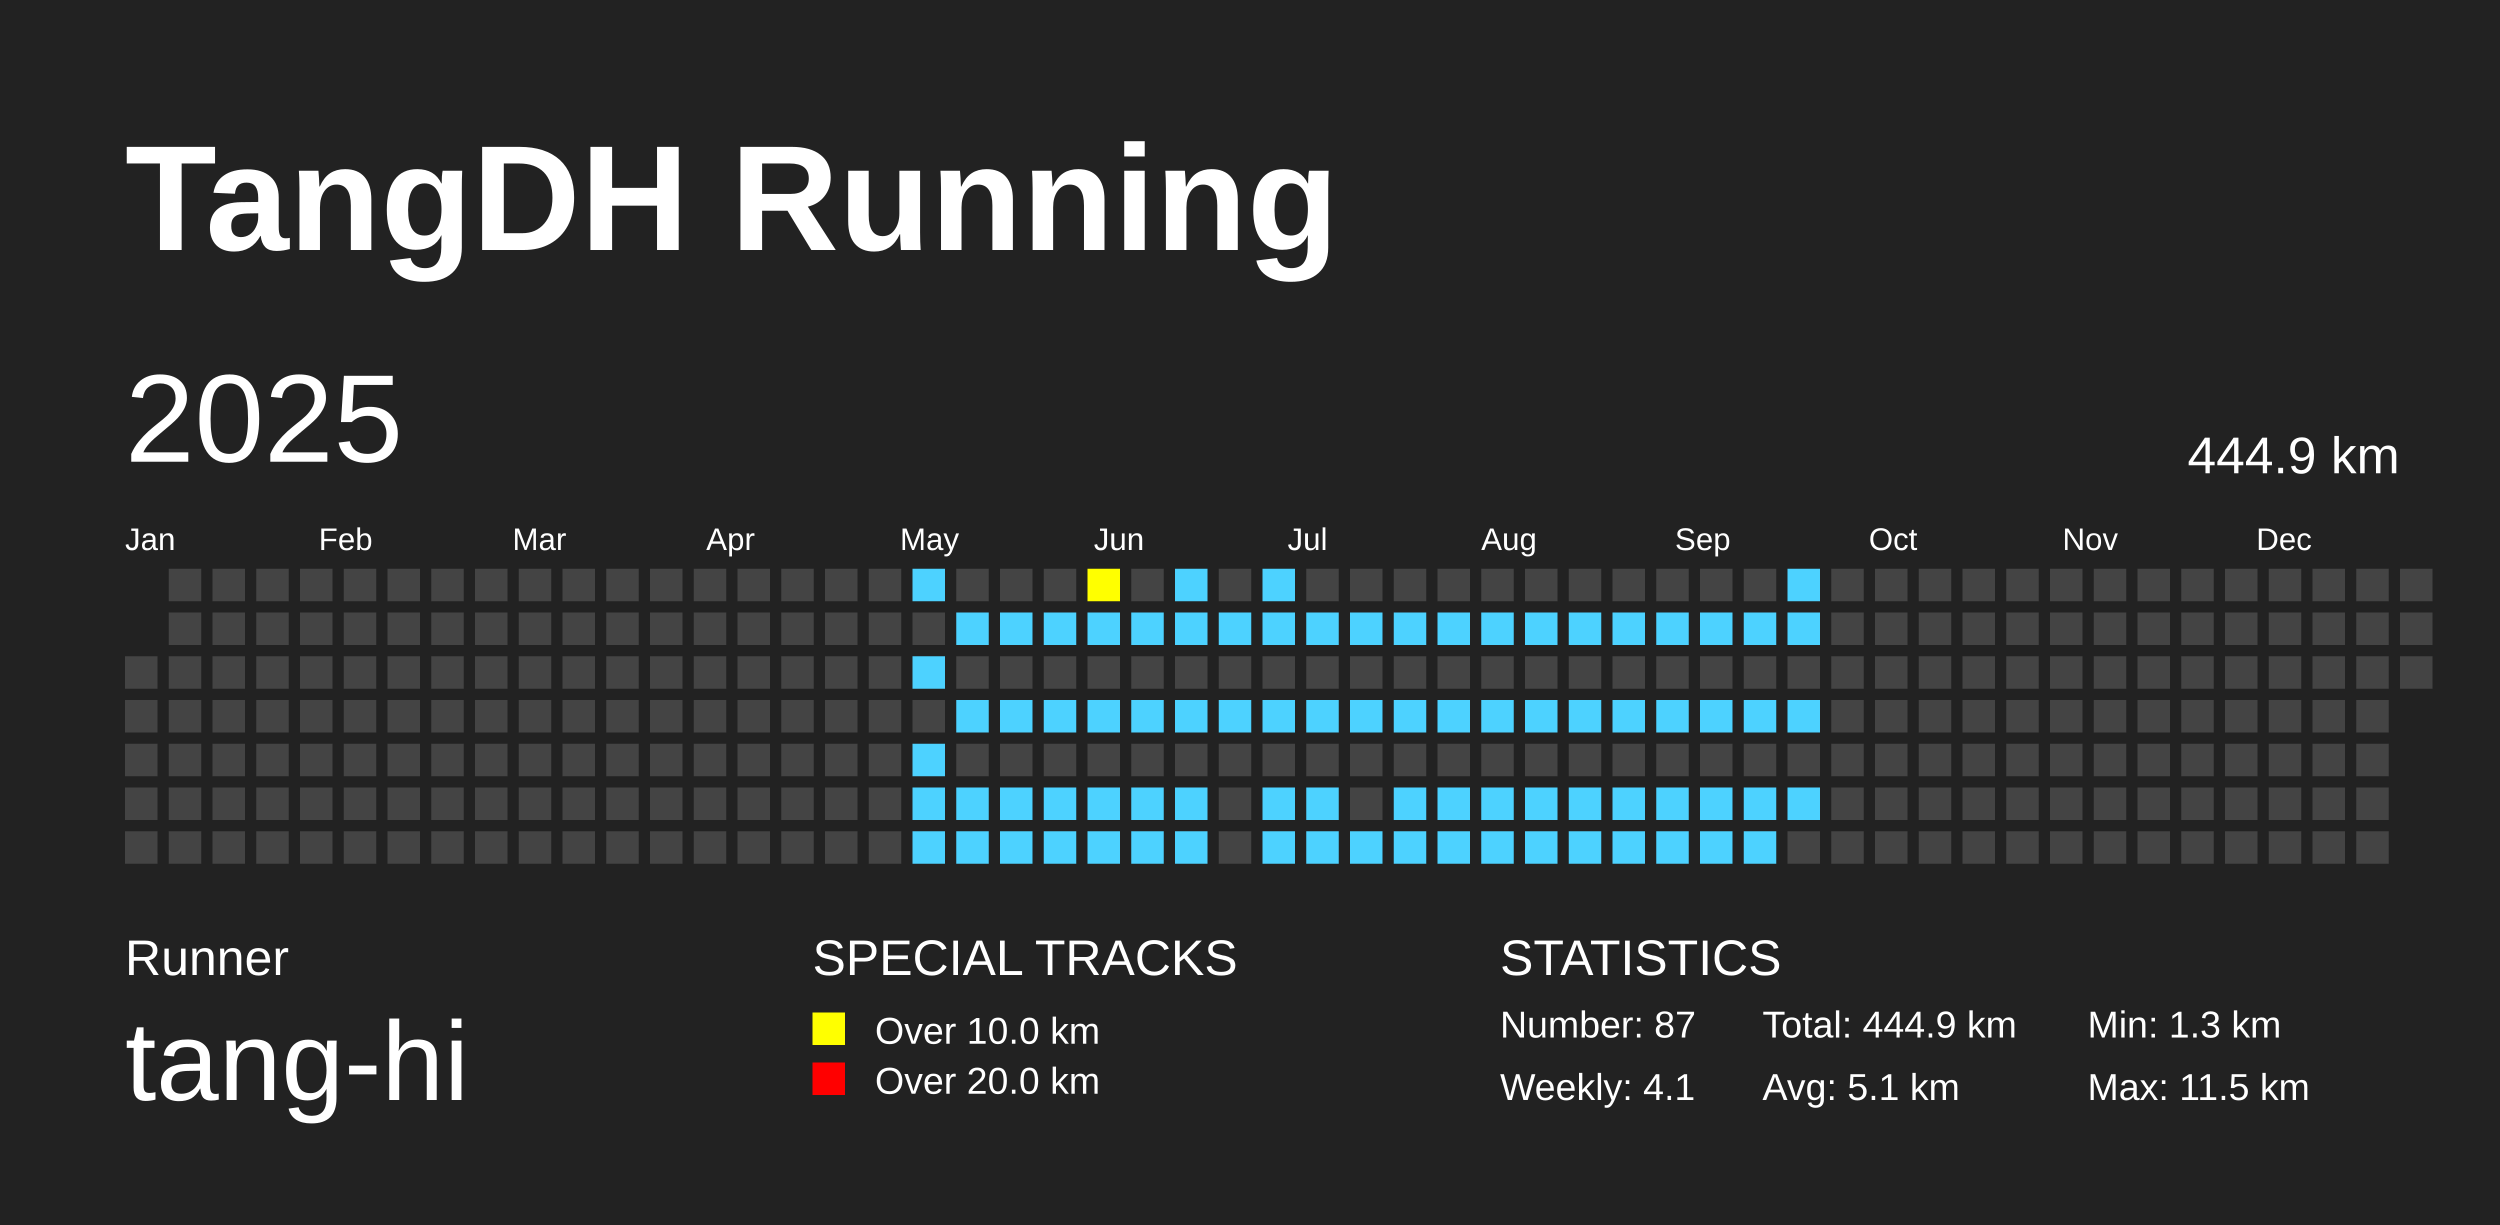
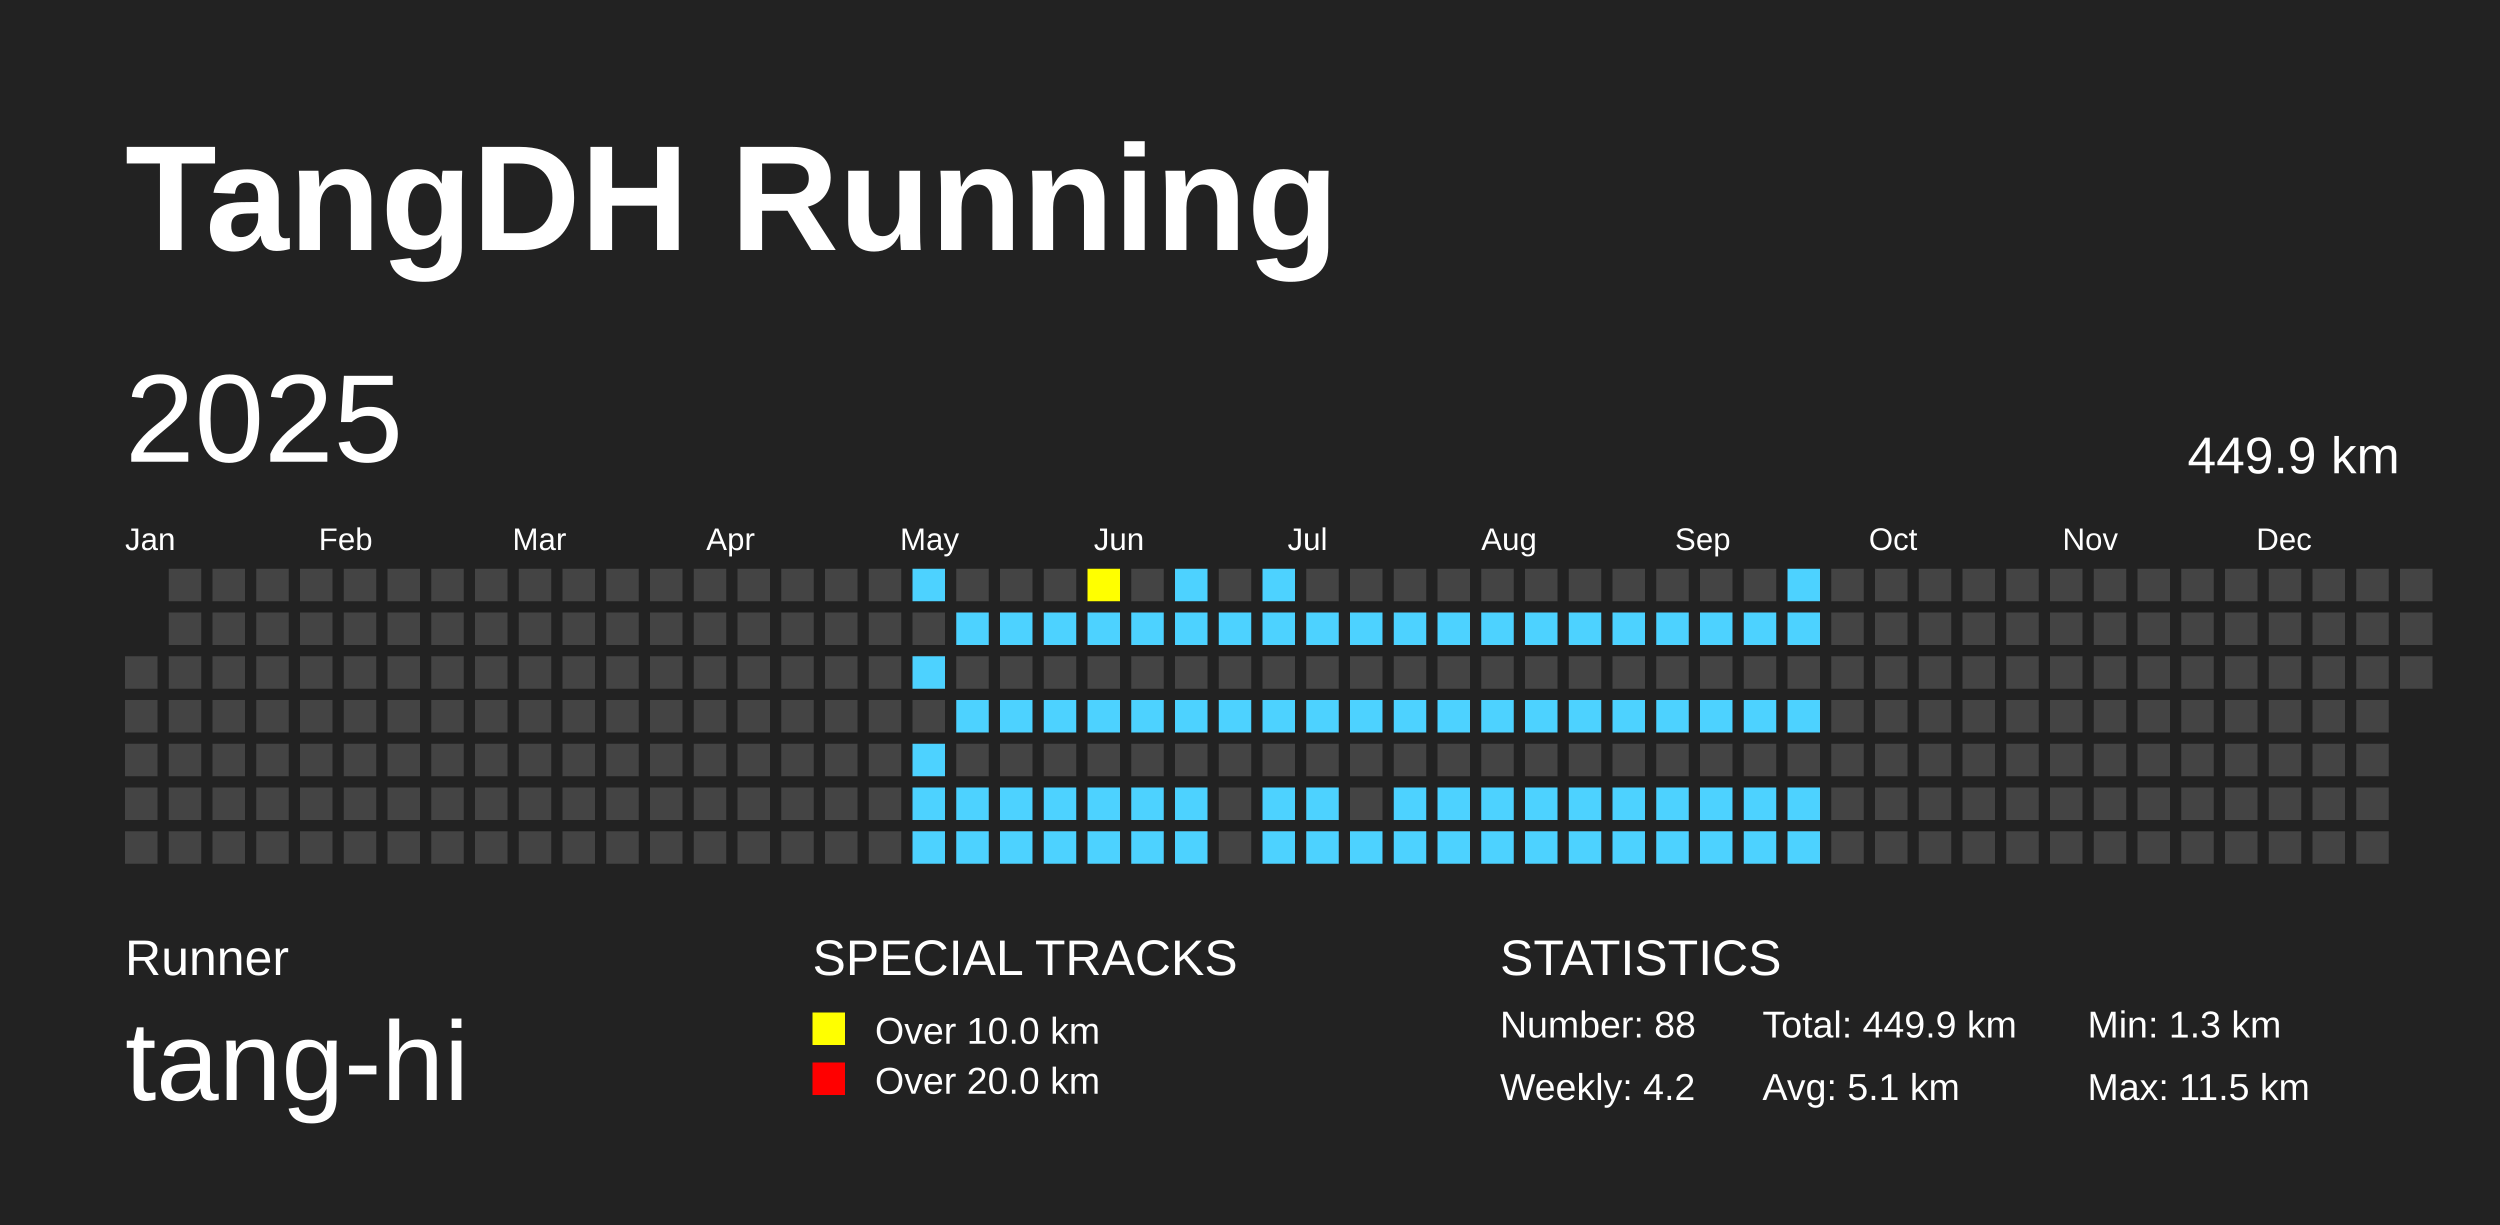
<svg xmlns="http://www.w3.org/2000/svg" baseProfile="full" height="98mm" version="1.1" viewBox="0,0,200,98" width="200mm">
  <defs />
  <rect fill="#222222" height="98" width="200" x="0" y="0" />
  <text fill="#FFFFFF" style="font-size:12px; font-family:Arial; font-weight:bold;" x="10" y="20">TangDH Running</text>
  <text fill="#FFFFFF" style="font-size:4px; font-family:Arial" x="10" y="78">Runner</text>
  <text fill="#FFFFFF" style="font-size:9px; font-family:Arial" x="10" y="88">tang-hi</text>
  <text fill="#FFFFFF" style="font-size:4px; font-family:Arial" x="65" y="78">SPECIAL TRACKS</text>
  <rect fill="yellow" height="2.6" width="2.6" x="65" y="81" />
  <text fill="#FFFFFF" style="font-size:3px; font-family:Arial" x="70" y="83.5">Over 10.0 km</text>
  <rect fill="red" height="2.6" width="2.6" x="65" y="85" />
  <text fill="#FFFFFF" style="font-size:3px; font-family:Arial" x="70" y="87.5">Over 20.0 km</text>
  <text fill="#FFFFFF" style="font-size:4px; font-family:Arial" x="120" y="78">STATISTICS</text>
-   <text fill="#FFFFFF" style="font-size:3px; font-family:Arial" x="120" y="83">Number: 87</text>
-   <text fill="#FFFFFF" style="font-size:3px; font-family:Arial" x="120" y="88">Weekly: 4.1</text>
-   <text fill="#FFFFFF" style="font-size:3px; font-family:Arial" x="141" y="83">Total: 444.9 km</text>
+   <text fill="#FFFFFF" style="font-size:3px; font-family:Arial" x="120" y="83">Number: 88</text>
+   <text fill="#FFFFFF" style="font-size:3px; font-family:Arial" x="120" y="88">Weekly: 4.2</text>
+   <text fill="#FFFFFF" style="font-size:3px; font-family:Arial" x="141" y="83">Total: 449.9 km</text>
  <text fill="#FFFFFF" style="font-size:3px; font-family:Arial" x="141" y="88">Avg: 5.1 km</text>
  <text fill="#FFFFFF" style="font-size:3px; font-family:Arial" x="167" y="83">Min: 1.3 km</text>
  <text fill="#FFFFFF" style="font-size:3px; font-family:Arial" x="167" y="88">Max: 11.5 km</text>
  <text dominant-baseline="hanging" fill="#FFFFFF" style="font-size:10.0px; font-family:Arial;" x="10" y="30">2025</text>
-   <text dominant-baseline="hanging" fill="#FFFFFF" style="font-size:4.125px; font-family:Arial;" x="175" y="35">444.9 km</text>
+   <text dominant-baseline="hanging" fill="#FFFFFF" style="font-size:4.125px; font-family:Arial;" x="175" y="35">449.9 km</text>
  <text fill="#FFFFFF" style="font-size:2.5px; font-family:Arial" x="10.0" y="44">Jan</text>
  <text fill="#FFFFFF" style="font-size:2.5px; font-family:Arial" x="25.5" y="44">Feb</text>
  <text fill="#FFFFFF" style="font-size:2.5px; font-family:Arial" x="41.0" y="44">Mar</text>
  <text fill="#FFFFFF" style="font-size:2.5px; font-family:Arial" x="56.5" y="44">Apr</text>
  <text fill="#FFFFFF" style="font-size:2.5px; font-family:Arial" x="72.0" y="44">May</text>
  <text fill="#FFFFFF" style="font-size:2.5px; font-family:Arial" x="87.5" y="44">Jun</text>
  <text fill="#FFFFFF" style="font-size:2.5px; font-family:Arial" x="103.0" y="44">Jul</text>
  <text fill="#FFFFFF" style="font-size:2.5px; font-family:Arial" x="118.5" y="44">Aug</text>
  <text fill="#FFFFFF" style="font-size:2.5px; font-family:Arial" x="134.0" y="44">Sep</text>
  <text fill="#FFFFFF" style="font-size:2.5px; font-family:Arial" x="149.5" y="44">Oct</text>
  <text fill="#FFFFFF" style="font-size:2.5px; font-family:Arial" x="165.0" y="44">Nov</text>
  <text fill="#FFFFFF" style="font-size:2.5px; font-family:Arial" x="180.5" y="44">Dec</text>
  <rect fill="#444444" height="2.6" width="2.6" x="10.0" y="52.5" />
  <rect fill="#444444" height="2.6" width="2.6" x="10.0" y="56.0" />
  <rect fill="#444444" height="2.6" width="2.6" x="10.0" y="59.5" />
  <rect fill="#444444" height="2.6" width="2.6" x="10.0" y="63.0" />
  <rect fill="#444444" height="2.6" width="2.6" x="10.0" y="66.5" />
  <rect fill="#444444" height="2.6" width="2.6" x="13.5" y="45.5" />
  <rect fill="#444444" height="2.6" width="2.6" x="13.5" y="49.0" />
  <rect fill="#444444" height="2.6" width="2.6" x="13.5" y="52.5" />
  <rect fill="#444444" height="2.6" width="2.6" x="13.5" y="56.0" />
  <rect fill="#444444" height="2.6" width="2.6" x="13.5" y="59.5" />
  <rect fill="#444444" height="2.6" width="2.6" x="13.5" y="63.0" />
  <rect fill="#444444" height="2.6" width="2.6" x="13.5" y="66.5" />
  <rect fill="#444444" height="2.6" width="2.6" x="17.0" y="45.5" />
  <rect fill="#444444" height="2.6" width="2.6" x="17.0" y="49.0" />
  <rect fill="#444444" height="2.6" width="2.6" x="17.0" y="52.5" />
  <rect fill="#444444" height="2.6" width="2.6" x="17.0" y="56.0" />
  <rect fill="#444444" height="2.6" width="2.6" x="17.0" y="59.5" />
  <rect fill="#444444" height="2.6" width="2.6" x="17.0" y="63.0" />
  <rect fill="#444444" height="2.6" width="2.6" x="17.0" y="66.5" />
  <rect fill="#444444" height="2.6" width="2.6" x="20.5" y="45.5" />
  <rect fill="#444444" height="2.6" width="2.6" x="20.5" y="49.0" />
  <rect fill="#444444" height="2.6" width="2.6" x="20.5" y="52.5" />
  <rect fill="#444444" height="2.6" width="2.6" x="20.5" y="56.0" />
  <rect fill="#444444" height="2.6" width="2.6" x="20.5" y="59.5" />
  <rect fill="#444444" height="2.6" width="2.6" x="20.5" y="63.0" />
  <rect fill="#444444" height="2.6" width="2.6" x="20.5" y="66.5" />
  <rect fill="#444444" height="2.6" width="2.6" x="24.0" y="45.5" />
  <rect fill="#444444" height="2.6" width="2.6" x="24.0" y="49.0" />
  <rect fill="#444444" height="2.6" width="2.6" x="24.0" y="52.5" />
  <rect fill="#444444" height="2.6" width="2.6" x="24.0" y="56.0" />
  <rect fill="#444444" height="2.6" width="2.6" x="24.0" y="59.5" />
  <rect fill="#444444" height="2.6" width="2.6" x="24.0" y="63.0" />
  <rect fill="#444444" height="2.6" width="2.6" x="24.0" y="66.5" />
  <rect fill="#444444" height="2.6" width="2.6" x="27.5" y="45.5" />
  <rect fill="#444444" height="2.6" width="2.6" x="27.5" y="49.0" />
  <rect fill="#444444" height="2.6" width="2.6" x="27.5" y="52.5" />
  <rect fill="#444444" height="2.6" width="2.6" x="27.5" y="56.0" />
  <rect fill="#444444" height="2.6" width="2.6" x="27.5" y="59.5" />
  <rect fill="#444444" height="2.6" width="2.6" x="27.5" y="63.0" />
  <rect fill="#444444" height="2.6" width="2.6" x="27.5" y="66.5" />
  <rect fill="#444444" height="2.6" width="2.6" x="31.0" y="45.5" />
  <rect fill="#444444" height="2.6" width="2.6" x="31.0" y="49.0" />
  <rect fill="#444444" height="2.6" width="2.6" x="31.0" y="52.5" />
  <rect fill="#444444" height="2.6" width="2.6" x="31.0" y="56.0" />
  <rect fill="#444444" height="2.6" width="2.6" x="31.0" y="59.5" />
  <rect fill="#444444" height="2.6" width="2.6" x="31.0" y="63.0" />
  <rect fill="#444444" height="2.6" width="2.6" x="31.0" y="66.5" />
  <rect fill="#444444" height="2.6" width="2.6" x="34.5" y="45.5" />
  <rect fill="#444444" height="2.6" width="2.6" x="34.5" y="49.0" />
  <rect fill="#444444" height="2.6" width="2.6" x="34.5" y="52.5" />
  <rect fill="#444444" height="2.6" width="2.6" x="34.5" y="56.0" />
  <rect fill="#444444" height="2.6" width="2.6" x="34.5" y="59.5" />
  <rect fill="#444444" height="2.6" width="2.6" x="34.5" y="63.0" />
  <rect fill="#444444" height="2.6" width="2.6" x="34.5" y="66.5" />
  <rect fill="#444444" height="2.6" width="2.6" x="38.0" y="45.5" />
  <rect fill="#444444" height="2.6" width="2.6" x="38.0" y="49.0" />
  <rect fill="#444444" height="2.6" width="2.6" x="38.0" y="52.5" />
  <rect fill="#444444" height="2.6" width="2.6" x="38.0" y="56.0" />
  <rect fill="#444444" height="2.6" width="2.6" x="38.0" y="59.5" />
  <rect fill="#444444" height="2.6" width="2.6" x="38.0" y="63.0" />
  <rect fill="#444444" height="2.6" width="2.6" x="38.0" y="66.5" />
  <rect fill="#444444" height="2.6" width="2.6" x="41.5" y="45.5" />
  <rect fill="#444444" height="2.6" width="2.6" x="41.5" y="49.0" />
  <rect fill="#444444" height="2.6" width="2.6" x="41.5" y="52.5" />
  <rect fill="#444444" height="2.6" width="2.6" x="41.5" y="56.0" />
  <rect fill="#444444" height="2.6" width="2.6" x="41.5" y="59.5" />
  <rect fill="#444444" height="2.6" width="2.6" x="41.5" y="63.0" />
  <rect fill="#444444" height="2.6" width="2.6" x="41.5" y="66.5" />
  <rect fill="#444444" height="2.6" width="2.6" x="45.0" y="45.5" />
  <rect fill="#444444" height="2.6" width="2.6" x="45.0" y="49.0" />
  <rect fill="#444444" height="2.6" width="2.6" x="45.0" y="52.5" />
  <rect fill="#444444" height="2.6" width="2.6" x="45.0" y="56.0" />
  <rect fill="#444444" height="2.6" width="2.6" x="45.0" y="59.5" />
  <rect fill="#444444" height="2.6" width="2.6" x="45.0" y="63.0" />
  <rect fill="#444444" height="2.6" width="2.6" x="45.0" y="66.5" />
  <rect fill="#444444" height="2.6" width="2.6" x="48.5" y="45.5" />
  <rect fill="#444444" height="2.6" width="2.6" x="48.5" y="49.0" />
  <rect fill="#444444" height="2.6" width="2.6" x="48.5" y="52.5" />
  <rect fill="#444444" height="2.6" width="2.6" x="48.5" y="56.0" />
  <rect fill="#444444" height="2.6" width="2.6" x="48.5" y="59.5" />
  <rect fill="#444444" height="2.6" width="2.6" x="48.5" y="63.0" />
  <rect fill="#444444" height="2.6" width="2.6" x="48.5" y="66.5" />
  <rect fill="#444444" height="2.6" width="2.6" x="52.0" y="45.5" />
  <rect fill="#444444" height="2.6" width="2.6" x="52.0" y="49.0" />
  <rect fill="#444444" height="2.6" width="2.6" x="52.0" y="52.5" />
  <rect fill="#444444" height="2.6" width="2.6" x="52.0" y="56.0" />
  <rect fill="#444444" height="2.6" width="2.6" x="52.0" y="59.5" />
  <rect fill="#444444" height="2.6" width="2.6" x="52.0" y="63.0" />
  <rect fill="#444444" height="2.6" width="2.6" x="52.0" y="66.5" />
  <rect fill="#444444" height="2.6" width="2.6" x="55.5" y="45.5" />
  <rect fill="#444444" height="2.6" width="2.6" x="55.5" y="49.0" />
  <rect fill="#444444" height="2.6" width="2.6" x="55.5" y="52.5" />
  <rect fill="#444444" height="2.6" width="2.6" x="55.5" y="56.0" />
  <rect fill="#444444" height="2.6" width="2.6" x="55.5" y="59.5" />
  <rect fill="#444444" height="2.6" width="2.6" x="55.5" y="63.0" />
  <rect fill="#444444" height="2.6" width="2.6" x="55.5" y="66.5" />
  <rect fill="#444444" height="2.6" width="2.6" x="59.0" y="45.5" />
  <rect fill="#444444" height="2.6" width="2.6" x="59.0" y="49.0" />
  <rect fill="#444444" height="2.6" width="2.6" x="59.0" y="52.5" />
  <rect fill="#444444" height="2.6" width="2.6" x="59.0" y="56.0" />
  <rect fill="#444444" height="2.6" width="2.6" x="59.0" y="59.5" />
  <rect fill="#444444" height="2.6" width="2.6" x="59.0" y="63.0" />
  <rect fill="#444444" height="2.6" width="2.6" x="59.0" y="66.5" />
  <rect fill="#444444" height="2.6" width="2.6" x="62.5" y="45.5" />
  <rect fill="#444444" height="2.6" width="2.6" x="62.5" y="49.0" />
  <rect fill="#444444" height="2.6" width="2.6" x="62.5" y="52.5" />
  <rect fill="#444444" height="2.6" width="2.6" x="62.5" y="56.0" />
  <rect fill="#444444" height="2.6" width="2.6" x="62.5" y="59.5" />
  <rect fill="#444444" height="2.6" width="2.6" x="62.5" y="63.0" />
  <rect fill="#444444" height="2.6" width="2.6" x="62.5" y="66.5" />
  <rect fill="#444444" height="2.6" width="2.6" x="66.0" y="45.5" />
  <rect fill="#444444" height="2.6" width="2.6" x="66.0" y="49.0" />
  <rect fill="#444444" height="2.6" width="2.6" x="66.0" y="52.5" />
  <rect fill="#444444" height="2.6" width="2.6" x="66.0" y="56.0" />
  <rect fill="#444444" height="2.6" width="2.6" x="66.0" y="59.5" />
  <rect fill="#444444" height="2.6" width="2.6" x="66.0" y="63.0" />
  <rect fill="#444444" height="2.6" width="2.6" x="66.0" y="66.5" />
  <rect fill="#444444" height="2.6" width="2.6" x="69.5" y="45.5" />
  <rect fill="#444444" height="2.6" width="2.6" x="69.5" y="49.0" />
  <rect fill="#444444" height="2.6" width="2.6" x="69.5" y="52.5" />
  <rect fill="#444444" height="2.6" width="2.6" x="69.5" y="56.0" />
  <rect fill="#444444" height="2.6" width="2.6" x="69.5" y="59.5" />
  <rect fill="#444444" height="2.6" width="2.6" x="69.5" y="63.0" />
  <rect fill="#444444" height="2.6" width="2.6" x="69.5" y="66.5" />
  <rect fill="#4DD2FF" height="2.6" width="2.6" x="73.0" y="45.5" />
  <rect fill="#444444" height="2.6" width="2.6" x="73.0" y="49.0" />
  <rect fill="#4DD2FF" height="2.6" width="2.6" x="73.0" y="52.5" />
  <rect fill="#444444" height="2.6" width="2.6" x="73.0" y="56.0" />
  <rect fill="#4DD2FF" height="2.6" width="2.6" x="73.0" y="59.5" />
  <rect fill="#4DD2FF" height="2.6" width="2.6" x="73.0" y="63.0" />
  <rect fill="#4DD2FF" height="2.6" width="2.6" x="73.0" y="66.5" />
  <rect fill="#444444" height="2.6" width="2.6" x="76.5" y="45.5" />
  <rect fill="#4DD2FF" height="2.6" width="2.6" x="76.5" y="49.0" />
  <rect fill="#444444" height="2.6" width="2.6" x="76.5" y="52.5" />
  <rect fill="#4DD2FF" height="2.6" width="2.6" x="76.5" y="56.0" />
  <rect fill="#444444" height="2.6" width="2.6" x="76.5" y="59.5" />
  <rect fill="#4DD2FF" height="2.6" width="2.6" x="76.5" y="63.0" />
  <rect fill="#4DD2FF" height="2.6" width="2.6" x="76.5" y="66.5" />
  <rect fill="#444444" height="2.6" width="2.6" x="80.0" y="45.5" />
  <rect fill="#4DD2FF" height="2.6" width="2.6" x="80.0" y="49.0" />
  <rect fill="#444444" height="2.6" width="2.6" x="80.0" y="52.5" />
  <rect fill="#4DD2FF" height="2.6" width="2.6" x="80.0" y="56.0" />
  <rect fill="#444444" height="2.6" width="2.6" x="80.0" y="59.5" />
  <rect fill="#4DD2FF" height="2.6" width="2.6" x="80.0" y="63.0" />
  <rect fill="#4DD2FF" height="2.6" width="2.6" x="80.0" y="66.5" />
  <rect fill="#444444" height="2.6" width="2.6" x="83.5" y="45.5" />
  <rect fill="#4DD2FF" height="2.6" width="2.6" x="83.5" y="49.0" />
  <rect fill="#444444" height="2.6" width="2.6" x="83.5" y="52.5" />
  <rect fill="#4DD2FF" height="2.6" width="2.6" x="83.5" y="56.0" />
  <rect fill="#444444" height="2.6" width="2.6" x="83.5" y="59.5" />
  <rect fill="#4DD2FF" height="2.6" width="2.6" x="83.5" y="63.0" />
  <rect fill="#4DD2FF" height="2.6" width="2.6" x="83.5" y="66.5" />
  <rect fill="yellow" height="2.6" width="2.6" x="87.0" y="45.5" />
  <rect fill="#4DD2FF" height="2.6" width="2.6" x="87.0" y="49.0" />
  <rect fill="#444444" height="2.6" width="2.6" x="87.0" y="52.5" />
  <rect fill="#4DD2FF" height="2.6" width="2.6" x="87.0" y="56.0" />
  <rect fill="#444444" height="2.6" width="2.6" x="87.0" y="59.5" />
  <rect fill="#4DD2FF" height="2.6" width="2.6" x="87.0" y="63.0" />
  <rect fill="#4DD2FF" height="2.6" width="2.6" x="87.0" y="66.5" />
  <rect fill="#444444" height="2.6" width="2.6" x="90.5" y="45.5" />
  <rect fill="#4DD2FF" height="2.6" width="2.6" x="90.5" y="49.0" />
  <rect fill="#444444" height="2.6" width="2.6" x="90.5" y="52.5" />
  <rect fill="#4DD2FF" height="2.6" width="2.6" x="90.5" y="56.0" />
  <rect fill="#444444" height="2.6" width="2.6" x="90.5" y="59.5" />
  <rect fill="#4DD2FF" height="2.6" width="2.6" x="90.5" y="63.0" />
  <rect fill="#4DD2FF" height="2.6" width="2.6" x="90.5" y="66.5" />
  <rect fill="#4DD2FF" height="2.6" width="2.6" x="94.0" y="45.5" />
  <rect fill="#4DD2FF" height="2.6" width="2.6" x="94.0" y="49.0" />
  <rect fill="#444444" height="2.6" width="2.6" x="94.0" y="52.5" />
  <rect fill="#4DD2FF" height="2.6" width="2.6" x="94.0" y="56.0" />
  <rect fill="#444444" height="2.6" width="2.6" x="94.0" y="59.5" />
  <rect fill="#4DD2FF" height="2.6" width="2.6" x="94.0" y="63.0" />
  <rect fill="#4DD2FF" height="2.6" width="2.6" x="94.0" y="66.5" />
  <rect fill="#444444" height="2.6" width="2.6" x="97.5" y="45.5" />
  <rect fill="#4DD2FF" height="2.6" width="2.6" x="97.5" y="49.0" />
  <rect fill="#444444" height="2.6" width="2.6" x="97.5" y="52.5" />
  <rect fill="#4DD2FF" height="2.6" width="2.6" x="97.5" y="56.0" />
  <rect fill="#444444" height="2.6" width="2.6" x="97.5" y="59.5" />
  <rect fill="#444444" height="2.6" width="2.6" x="97.5" y="63.0" />
  <rect fill="#444444" height="2.6" width="2.6" x="97.5" y="66.5" />
  <rect fill="#4DD2FF" height="2.6" width="2.6" x="101.0" y="45.5" />
  <rect fill="#4DD2FF" height="2.6" width="2.6" x="101.0" y="49.0" />
  <rect fill="#444444" height="2.6" width="2.6" x="101.0" y="52.5" />
  <rect fill="#4DD2FF" height="2.6" width="2.6" x="101.0" y="56.0" />
  <rect fill="#444444" height="2.6" width="2.6" x="101.0" y="59.5" />
  <rect fill="#4DD2FF" height="2.6" width="2.6" x="101.0" y="63.0" />
  <rect fill="#4DD2FF" height="2.6" width="2.6" x="101.0" y="66.5" />
  <rect fill="#444444" height="2.6" width="2.6" x="104.5" y="45.5" />
  <rect fill="#4DD2FF" height="2.6" width="2.6" x="104.5" y="49.0" />
  <rect fill="#444444" height="2.6" width="2.6" x="104.5" y="52.5" />
  <rect fill="#4DD2FF" height="2.6" width="2.6" x="104.5" y="56.0" />
  <rect fill="#444444" height="2.6" width="2.6" x="104.5" y="59.5" />
  <rect fill="#4DD2FF" height="2.6" width="2.6" x="104.5" y="63.0" />
  <rect fill="#4DD2FF" height="2.6" width="2.6" x="104.5" y="66.5" />
  <rect fill="#444444" height="2.6" width="2.6" x="108.0" y="45.5" />
  <rect fill="#4DD2FF" height="2.6" width="2.6" x="108.0" y="49.0" />
  <rect fill="#444444" height="2.6" width="2.6" x="108.0" y="52.5" />
  <rect fill="#4DD2FF" height="2.6" width="2.6" x="108.0" y="56.0" />
  <rect fill="#444444" height="2.6" width="2.6" x="108.0" y="59.5" />
  <rect fill="#444444" height="2.6" width="2.6" x="108.0" y="63.0" />
  <rect fill="#4DD2FF" height="2.6" width="2.6" x="108.0" y="66.5" />
  <rect fill="#444444" height="2.6" width="2.6" x="111.5" y="45.5" />
  <rect fill="#4DD2FF" height="2.6" width="2.6" x="111.5" y="49.0" />
  <rect fill="#444444" height="2.6" width="2.6" x="111.5" y="52.5" />
  <rect fill="#4DD2FF" height="2.6" width="2.6" x="111.5" y="56.0" />
  <rect fill="#444444" height="2.6" width="2.6" x="111.5" y="59.5" />
  <rect fill="#4DD2FF" height="2.6" width="2.6" x="111.5" y="63.0" />
  <rect fill="#4DD2FF" height="2.6" width="2.6" x="111.5" y="66.5" />
  <rect fill="#444444" height="2.6" width="2.6" x="115.0" y="45.5" />
  <rect fill="#4DD2FF" height="2.6" width="2.6" x="115.0" y="49.0" />
  <rect fill="#444444" height="2.6" width="2.6" x="115.0" y="52.5" />
  <rect fill="#4DD2FF" height="2.6" width="2.6" x="115.0" y="56.0" />
  <rect fill="#444444" height="2.6" width="2.6" x="115.0" y="59.5" />
  <rect fill="#4DD2FF" height="2.6" width="2.6" x="115.0" y="63.0" />
  <rect fill="#4DD2FF" height="2.6" width="2.6" x="115.0" y="66.5" />
  <rect fill="#444444" height="2.6" width="2.6" x="118.5" y="45.5" />
  <rect fill="#4DD2FF" height="2.6" width="2.6" x="118.5" y="49.0" />
  <rect fill="#444444" height="2.6" width="2.6" x="118.5" y="52.5" />
  <rect fill="#4DD2FF" height="2.6" width="2.6" x="118.5" y="56.0" />
  <rect fill="#444444" height="2.6" width="2.6" x="118.5" y="59.5" />
  <rect fill="#4DD2FF" height="2.6" width="2.6" x="118.5" y="63.0" />
  <rect fill="#4DD2FF" height="2.6" width="2.6" x="118.5" y="66.5" />
  <rect fill="#444444" height="2.6" width="2.6" x="122.0" y="45.5" />
  <rect fill="#4DD2FF" height="2.6" width="2.6" x="122.0" y="49.0" />
  <rect fill="#444444" height="2.6" width="2.6" x="122.0" y="52.5" />
  <rect fill="#4DD2FF" height="2.6" width="2.6" x="122.0" y="56.0" />
  <rect fill="#444444" height="2.6" width="2.6" x="122.0" y="59.5" />
  <rect fill="#4DD2FF" height="2.6" width="2.6" x="122.0" y="63.0" />
  <rect fill="#4DD2FF" height="2.6" width="2.6" x="122.0" y="66.5" />
  <rect fill="#444444" height="2.6" width="2.6" x="125.5" y="45.5" />
  <rect fill="#4DD2FF" height="2.6" width="2.6" x="125.5" y="49.0" />
  <rect fill="#444444" height="2.6" width="2.6" x="125.5" y="52.5" />
  <rect fill="#4DD2FF" height="2.6" width="2.6" x="125.5" y="56.0" />
  <rect fill="#444444" height="2.6" width="2.6" x="125.5" y="59.5" />
  <rect fill="#4DD2FF" height="2.6" width="2.6" x="125.5" y="63.0" />
  <rect fill="#4DD2FF" height="2.6" width="2.6" x="125.5" y="66.5" />
  <rect fill="#444444" height="2.6" width="2.6" x="129.0" y="45.5" />
  <rect fill="#4DD2FF" height="2.6" width="2.6" x="129.0" y="49.0" />
  <rect fill="#444444" height="2.6" width="2.6" x="129.0" y="52.5" />
  <rect fill="#4DD2FF" height="2.6" width="2.6" x="129.0" y="56.0" />
  <rect fill="#444444" height="2.6" width="2.6" x="129.0" y="59.5" />
  <rect fill="#4DD2FF" height="2.6" width="2.6" x="129.0" y="63.0" />
  <rect fill="#4DD2FF" height="2.6" width="2.6" x="129.0" y="66.5" />
  <rect fill="#444444" height="2.6" width="2.6" x="132.5" y="45.5" />
  <rect fill="#4DD2FF" height="2.6" width="2.6" x="132.5" y="49.0" />
  <rect fill="#444444" height="2.6" width="2.6" x="132.5" y="52.5" />
  <rect fill="#4DD2FF" height="2.6" width="2.6" x="132.5" y="56.0" />
  <rect fill="#444444" height="2.6" width="2.6" x="132.5" y="59.5" />
  <rect fill="#4DD2FF" height="2.6" width="2.6" x="132.5" y="63.0" />
  <rect fill="#4DD2FF" height="2.6" width="2.6" x="132.5" y="66.5" />
  <rect fill="#444444" height="2.6" width="2.6" x="136.0" y="45.5" />
  <rect fill="#4DD2FF" height="2.6" width="2.6" x="136.0" y="49.0" />
  <rect fill="#444444" height="2.6" width="2.6" x="136.0" y="52.5" />
  <rect fill="#4DD2FF" height="2.6" width="2.6" x="136.0" y="56.0" />
  <rect fill="#444444" height="2.6" width="2.6" x="136.0" y="59.5" />
  <rect fill="#4DD2FF" height="2.6" width="2.6" x="136.0" y="63.0" />
  <rect fill="#4DD2FF" height="2.6" width="2.6" x="136.0" y="66.5" />
  <rect fill="#444444" height="2.6" width="2.6" x="139.5" y="45.5" />
  <rect fill="#4DD2FF" height="2.6" width="2.6" x="139.5" y="49.0" />
  <rect fill="#444444" height="2.6" width="2.6" x="139.5" y="52.5" />
  <rect fill="#4DD2FF" height="2.6" width="2.6" x="139.5" y="56.0" />
  <rect fill="#444444" height="2.6" width="2.6" x="139.5" y="59.5" />
  <rect fill="#4DD2FF" height="2.6" width="2.6" x="139.5" y="63.0" />
  <rect fill="#4DD2FF" height="2.6" width="2.6" x="139.5" y="66.5" />
  <rect fill="#4DD2FF" height="2.6" width="2.6" x="143.0" y="45.5" />
  <rect fill="#4DD2FF" height="2.6" width="2.6" x="143.0" y="49.0" />
  <rect fill="#444444" height="2.6" width="2.6" x="143.0" y="52.5" />
  <rect fill="#4DD2FF" height="2.6" width="2.6" x="143.0" y="56.0" />
  <rect fill="#444444" height="2.6" width="2.6" x="143.0" y="59.5" />
  <rect fill="#4DD2FF" height="2.6" width="2.6" x="143.0" y="63.0" />
-   <rect fill="#444444" height="2.6" width="2.6" x="143.0" y="66.5" />
+   <rect fill="#4DD2FF" height="2.6" width="2.6" x="143.0" y="66.5" />
  <rect fill="#444444" height="2.6" width="2.6" x="146.5" y="45.5" />
  <rect fill="#444444" height="2.6" width="2.6" x="146.5" y="49.0" />
  <rect fill="#444444" height="2.6" width="2.6" x="146.5" y="52.5" />
  <rect fill="#444444" height="2.6" width="2.6" x="146.5" y="56.0" />
  <rect fill="#444444" height="2.6" width="2.6" x="146.5" y="59.5" />
  <rect fill="#444444" height="2.6" width="2.6" x="146.5" y="63.0" />
  <rect fill="#444444" height="2.6" width="2.6" x="146.5" y="66.5" />
  <rect fill="#444444" height="2.6" width="2.6" x="150.0" y="45.5" />
  <rect fill="#444444" height="2.6" width="2.6" x="150.0" y="49.0" />
  <rect fill="#444444" height="2.6" width="2.6" x="150.0" y="52.5" />
  <rect fill="#444444" height="2.6" width="2.6" x="150.0" y="56.0" />
  <rect fill="#444444" height="2.6" width="2.6" x="150.0" y="59.5" />
  <rect fill="#444444" height="2.6" width="2.6" x="150.0" y="63.0" />
  <rect fill="#444444" height="2.6" width="2.6" x="150.0" y="66.5" />
  <rect fill="#444444" height="2.6" width="2.6" x="153.5" y="45.5" />
  <rect fill="#444444" height="2.6" width="2.6" x="153.5" y="49.0" />
  <rect fill="#444444" height="2.6" width="2.6" x="153.5" y="52.5" />
  <rect fill="#444444" height="2.6" width="2.6" x="153.5" y="56.0" />
  <rect fill="#444444" height="2.6" width="2.6" x="153.5" y="59.5" />
  <rect fill="#444444" height="2.6" width="2.6" x="153.5" y="63.0" />
  <rect fill="#444444" height="2.6" width="2.6" x="153.5" y="66.5" />
  <rect fill="#444444" height="2.6" width="2.6" x="157.0" y="45.5" />
  <rect fill="#444444" height="2.6" width="2.6" x="157.0" y="49.0" />
  <rect fill="#444444" height="2.6" width="2.6" x="157.0" y="52.5" />
  <rect fill="#444444" height="2.6" width="2.6" x="157.0" y="56.0" />
  <rect fill="#444444" height="2.6" width="2.6" x="157.0" y="59.5" />
  <rect fill="#444444" height="2.6" width="2.6" x="157.0" y="63.0" />
  <rect fill="#444444" height="2.6" width="2.6" x="157.0" y="66.5" />
  <rect fill="#444444" height="2.6" width="2.6" x="160.5" y="45.5" />
  <rect fill="#444444" height="2.6" width="2.6" x="160.5" y="49.0" />
  <rect fill="#444444" height="2.6" width="2.6" x="160.5" y="52.5" />
  <rect fill="#444444" height="2.6" width="2.6" x="160.5" y="56.0" />
  <rect fill="#444444" height="2.6" width="2.6" x="160.5" y="59.5" />
  <rect fill="#444444" height="2.6" width="2.6" x="160.5" y="63.0" />
  <rect fill="#444444" height="2.6" width="2.6" x="160.5" y="66.5" />
  <rect fill="#444444" height="2.6" width="2.6" x="164.0" y="45.5" />
  <rect fill="#444444" height="2.6" width="2.6" x="164.0" y="49.0" />
  <rect fill="#444444" height="2.6" width="2.6" x="164.0" y="52.5" />
  <rect fill="#444444" height="2.6" width="2.6" x="164.0" y="56.0" />
  <rect fill="#444444" height="2.6" width="2.6" x="164.0" y="59.5" />
  <rect fill="#444444" height="2.6" width="2.6" x="164.0" y="63.0" />
  <rect fill="#444444" height="2.6" width="2.6" x="164.0" y="66.5" />
  <rect fill="#444444" height="2.6" width="2.6" x="167.5" y="45.5" />
  <rect fill="#444444" height="2.6" width="2.6" x="167.5" y="49.0" />
  <rect fill="#444444" height="2.6" width="2.6" x="167.5" y="52.5" />
  <rect fill="#444444" height="2.6" width="2.6" x="167.5" y="56.0" />
  <rect fill="#444444" height="2.6" width="2.6" x="167.5" y="59.5" />
  <rect fill="#444444" height="2.6" width="2.6" x="167.5" y="63.0" />
  <rect fill="#444444" height="2.6" width="2.6" x="167.5" y="66.5" />
  <rect fill="#444444" height="2.6" width="2.6" x="171.0" y="45.5" />
  <rect fill="#444444" height="2.6" width="2.6" x="171.0" y="49.0" />
  <rect fill="#444444" height="2.6" width="2.6" x="171.0" y="52.5" />
  <rect fill="#444444" height="2.6" width="2.6" x="171.0" y="56.0" />
  <rect fill="#444444" height="2.6" width="2.6" x="171.0" y="59.5" />
  <rect fill="#444444" height="2.6" width="2.6" x="171.0" y="63.0" />
  <rect fill="#444444" height="2.6" width="2.6" x="171.0" y="66.5" />
  <rect fill="#444444" height="2.6" width="2.6" x="174.5" y="45.5" />
  <rect fill="#444444" height="2.6" width="2.6" x="174.5" y="49.0" />
  <rect fill="#444444" height="2.6" width="2.6" x="174.5" y="52.5" />
  <rect fill="#444444" height="2.6" width="2.6" x="174.5" y="56.0" />
  <rect fill="#444444" height="2.6" width="2.6" x="174.5" y="59.5" />
  <rect fill="#444444" height="2.6" width="2.6" x="174.5" y="63.0" />
  <rect fill="#444444" height="2.6" width="2.6" x="174.5" y="66.5" />
  <rect fill="#444444" height="2.6" width="2.6" x="178.0" y="45.5" />
  <rect fill="#444444" height="2.6" width="2.6" x="178.0" y="49.0" />
  <rect fill="#444444" height="2.6" width="2.6" x="178.0" y="52.5" />
  <rect fill="#444444" height="2.6" width="2.6" x="178.0" y="56.0" />
  <rect fill="#444444" height="2.6" width="2.6" x="178.0" y="59.5" />
  <rect fill="#444444" height="2.6" width="2.6" x="178.0" y="63.0" />
  <rect fill="#444444" height="2.6" width="2.6" x="178.0" y="66.5" />
  <rect fill="#444444" height="2.6" width="2.6" x="181.5" y="45.5" />
  <rect fill="#444444" height="2.6" width="2.6" x="181.5" y="49.0" />
  <rect fill="#444444" height="2.6" width="2.6" x="181.5" y="52.5" />
  <rect fill="#444444" height="2.6" width="2.6" x="181.5" y="56.0" />
  <rect fill="#444444" height="2.6" width="2.6" x="181.5" y="59.5" />
  <rect fill="#444444" height="2.6" width="2.6" x="181.5" y="63.0" />
  <rect fill="#444444" height="2.6" width="2.6" x="181.5" y="66.5" />
  <rect fill="#444444" height="2.6" width="2.6" x="185.0" y="45.5" />
  <rect fill="#444444" height="2.6" width="2.6" x="185.0" y="49.0" />
  <rect fill="#444444" height="2.6" width="2.6" x="185.0" y="52.5" />
  <rect fill="#444444" height="2.6" width="2.6" x="185.0" y="56.0" />
  <rect fill="#444444" height="2.6" width="2.6" x="185.0" y="59.5" />
  <rect fill="#444444" height="2.6" width="2.6" x="185.0" y="63.0" />
  <rect fill="#444444" height="2.6" width="2.6" x="185.0" y="66.5" />
  <rect fill="#444444" height="2.6" width="2.6" x="188.5" y="45.5" />
  <rect fill="#444444" height="2.6" width="2.6" x="188.5" y="49.0" />
  <rect fill="#444444" height="2.6" width="2.6" x="188.5" y="52.5" />
  <rect fill="#444444" height="2.6" width="2.6" x="188.5" y="56.0" />
  <rect fill="#444444" height="2.6" width="2.6" x="188.5" y="59.5" />
  <rect fill="#444444" height="2.6" width="2.6" x="188.5" y="63.0" />
  <rect fill="#444444" height="2.6" width="2.6" x="188.5" y="66.5" />
  <rect fill="#444444" height="2.6" width="2.6" x="192.0" y="45.5" />
  <rect fill="#444444" height="2.6" width="2.6" x="192.0" y="49.0" />
  <rect fill="#444444" height="2.6" width="2.6" x="192.0" y="52.5" />
</svg>
